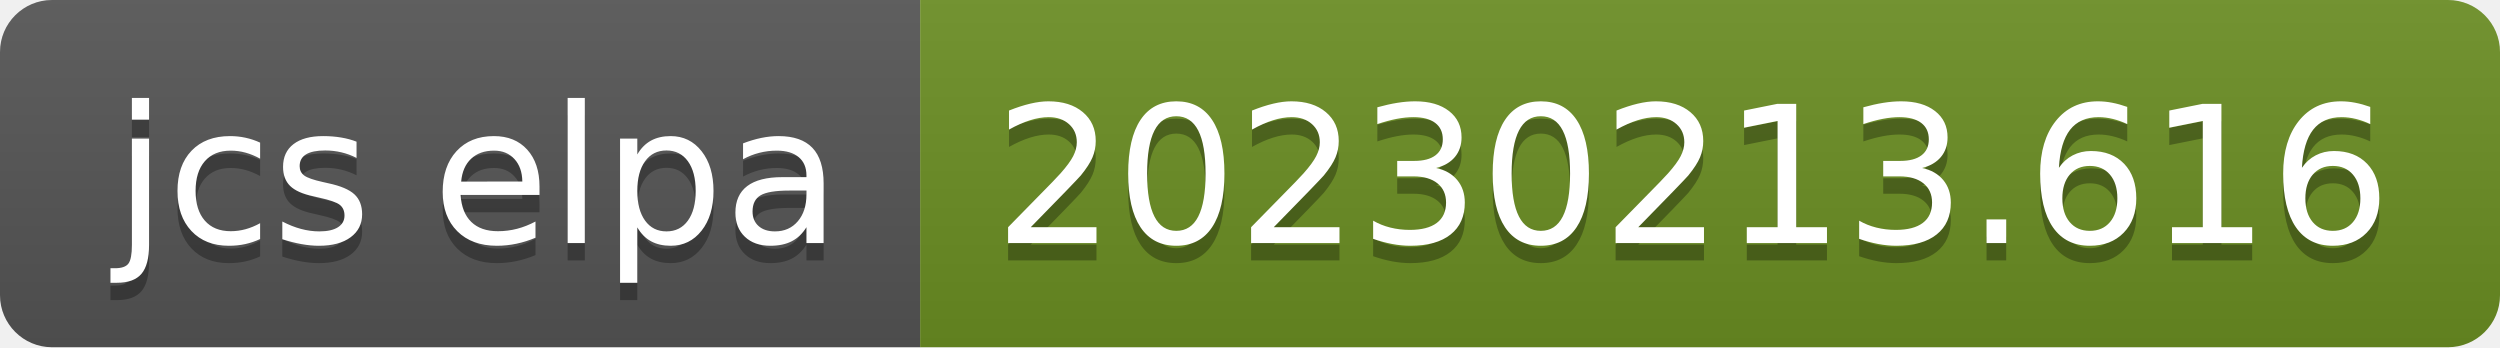
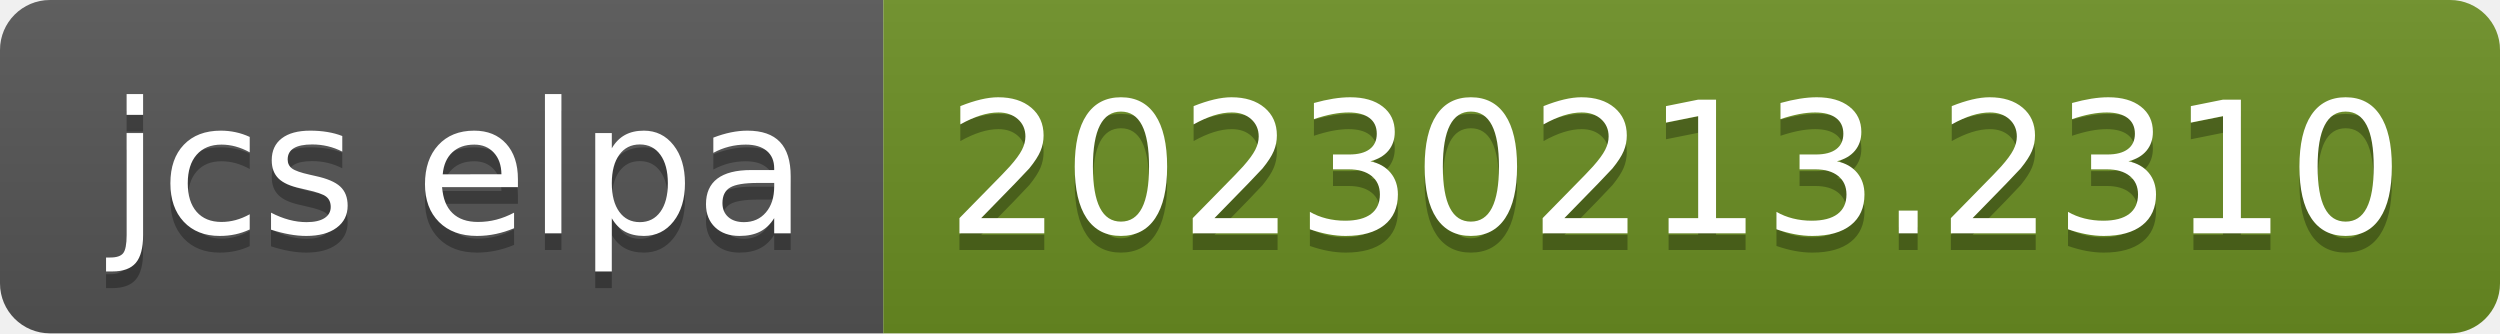
- <svg xmlns="http://www.w3.org/2000/svg" width="144" height="20" role="img" aria-label="jcs elpa: 20230213.616">
+ <svg xmlns="http://www.w3.org/2000/svg" width="150" height="20" role="img" aria-label="jcs elpa: 20230213.2310">
  <linearGradient id="s" x2="0" y2="100%">
    <stop offset="0" stop-color="#bbb" stop-opacity=".1" />
    <stop offset="1" stop-opacity=".1" />
  </linearGradient>
  <clipPath id="r">
-     <rect width="144" height="20" rx="3" fill="#fff" />
+     <rect width="150" height="20" rx="3" fill="#fff" />
  </clipPath>
  <g clip-path="url(#r)">
    <rect width="53" height="20" fill="#555" />
-     <rect x="53" width="91" height="20" fill="#6b8e23" />
-     <rect width="144" height="20" fill="url(#s)" />
+     <rect x="53" width="97" height="20" fill="#6b8e23" />
+     <rect width="150" height="20" fill="url(#s)" />
  </g>
  <g fill="#fff" text-anchor="middle" font-family="Verdana,Geneva,DejaVu Sans,sans-serif" text-rendering="geometricPrecision" font-size="110">
    <text aria-hidden="true" x="275" y="150" fill="#010101" fill-opacity=".3" transform="scale(.1)" textLength="430">jcs elpa</text>
    <text x="275" y="140" transform="scale(.1)" fill="#fff" textLength="430">jcs elpa</text>
-     <text aria-hidden="true" x="975" y="150" fill="#010101" fill-opacity=".3" transform="scale(.1)" textLength="810">20230213.616</text>
-     <text x="975" y="140" transform="scale(.1)" fill="#fff" textLength="810">20230213.616</text>
+     <text aria-hidden="true" x="1005" y="150" fill="#010101" fill-opacity=".3" transform="scale(.1)" textLength="870">20230213.2310</text>
+     <text x="1005" y="140" transform="scale(.1)" fill="#fff" textLength="870">20230213.2310</text>
  </g>
</svg>
